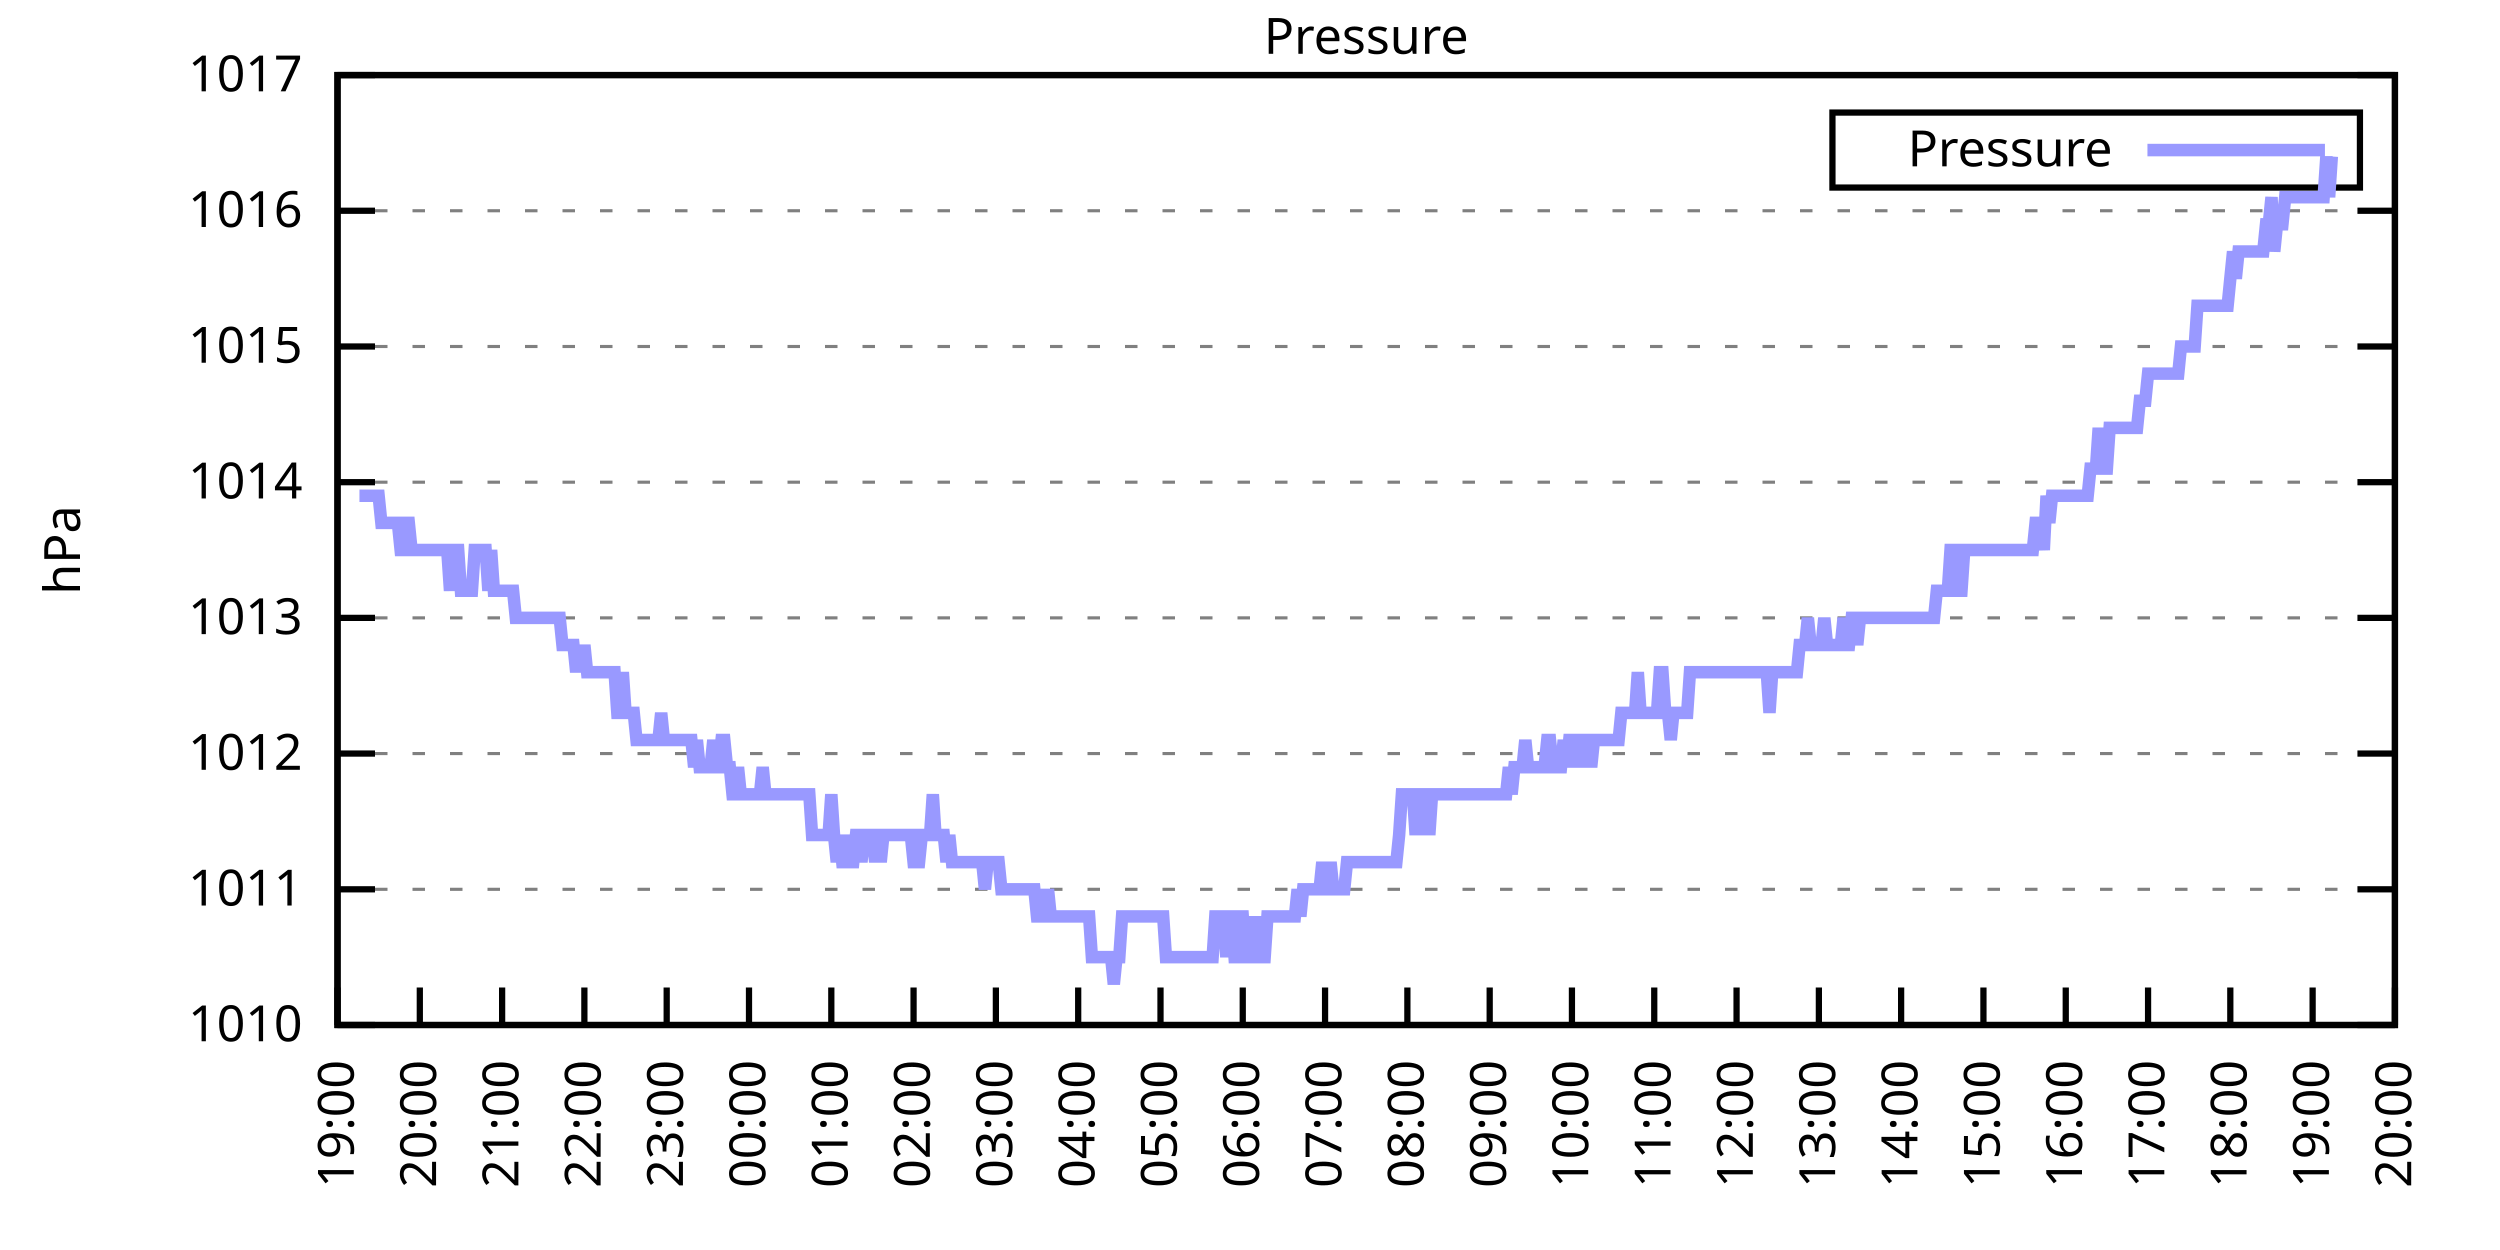
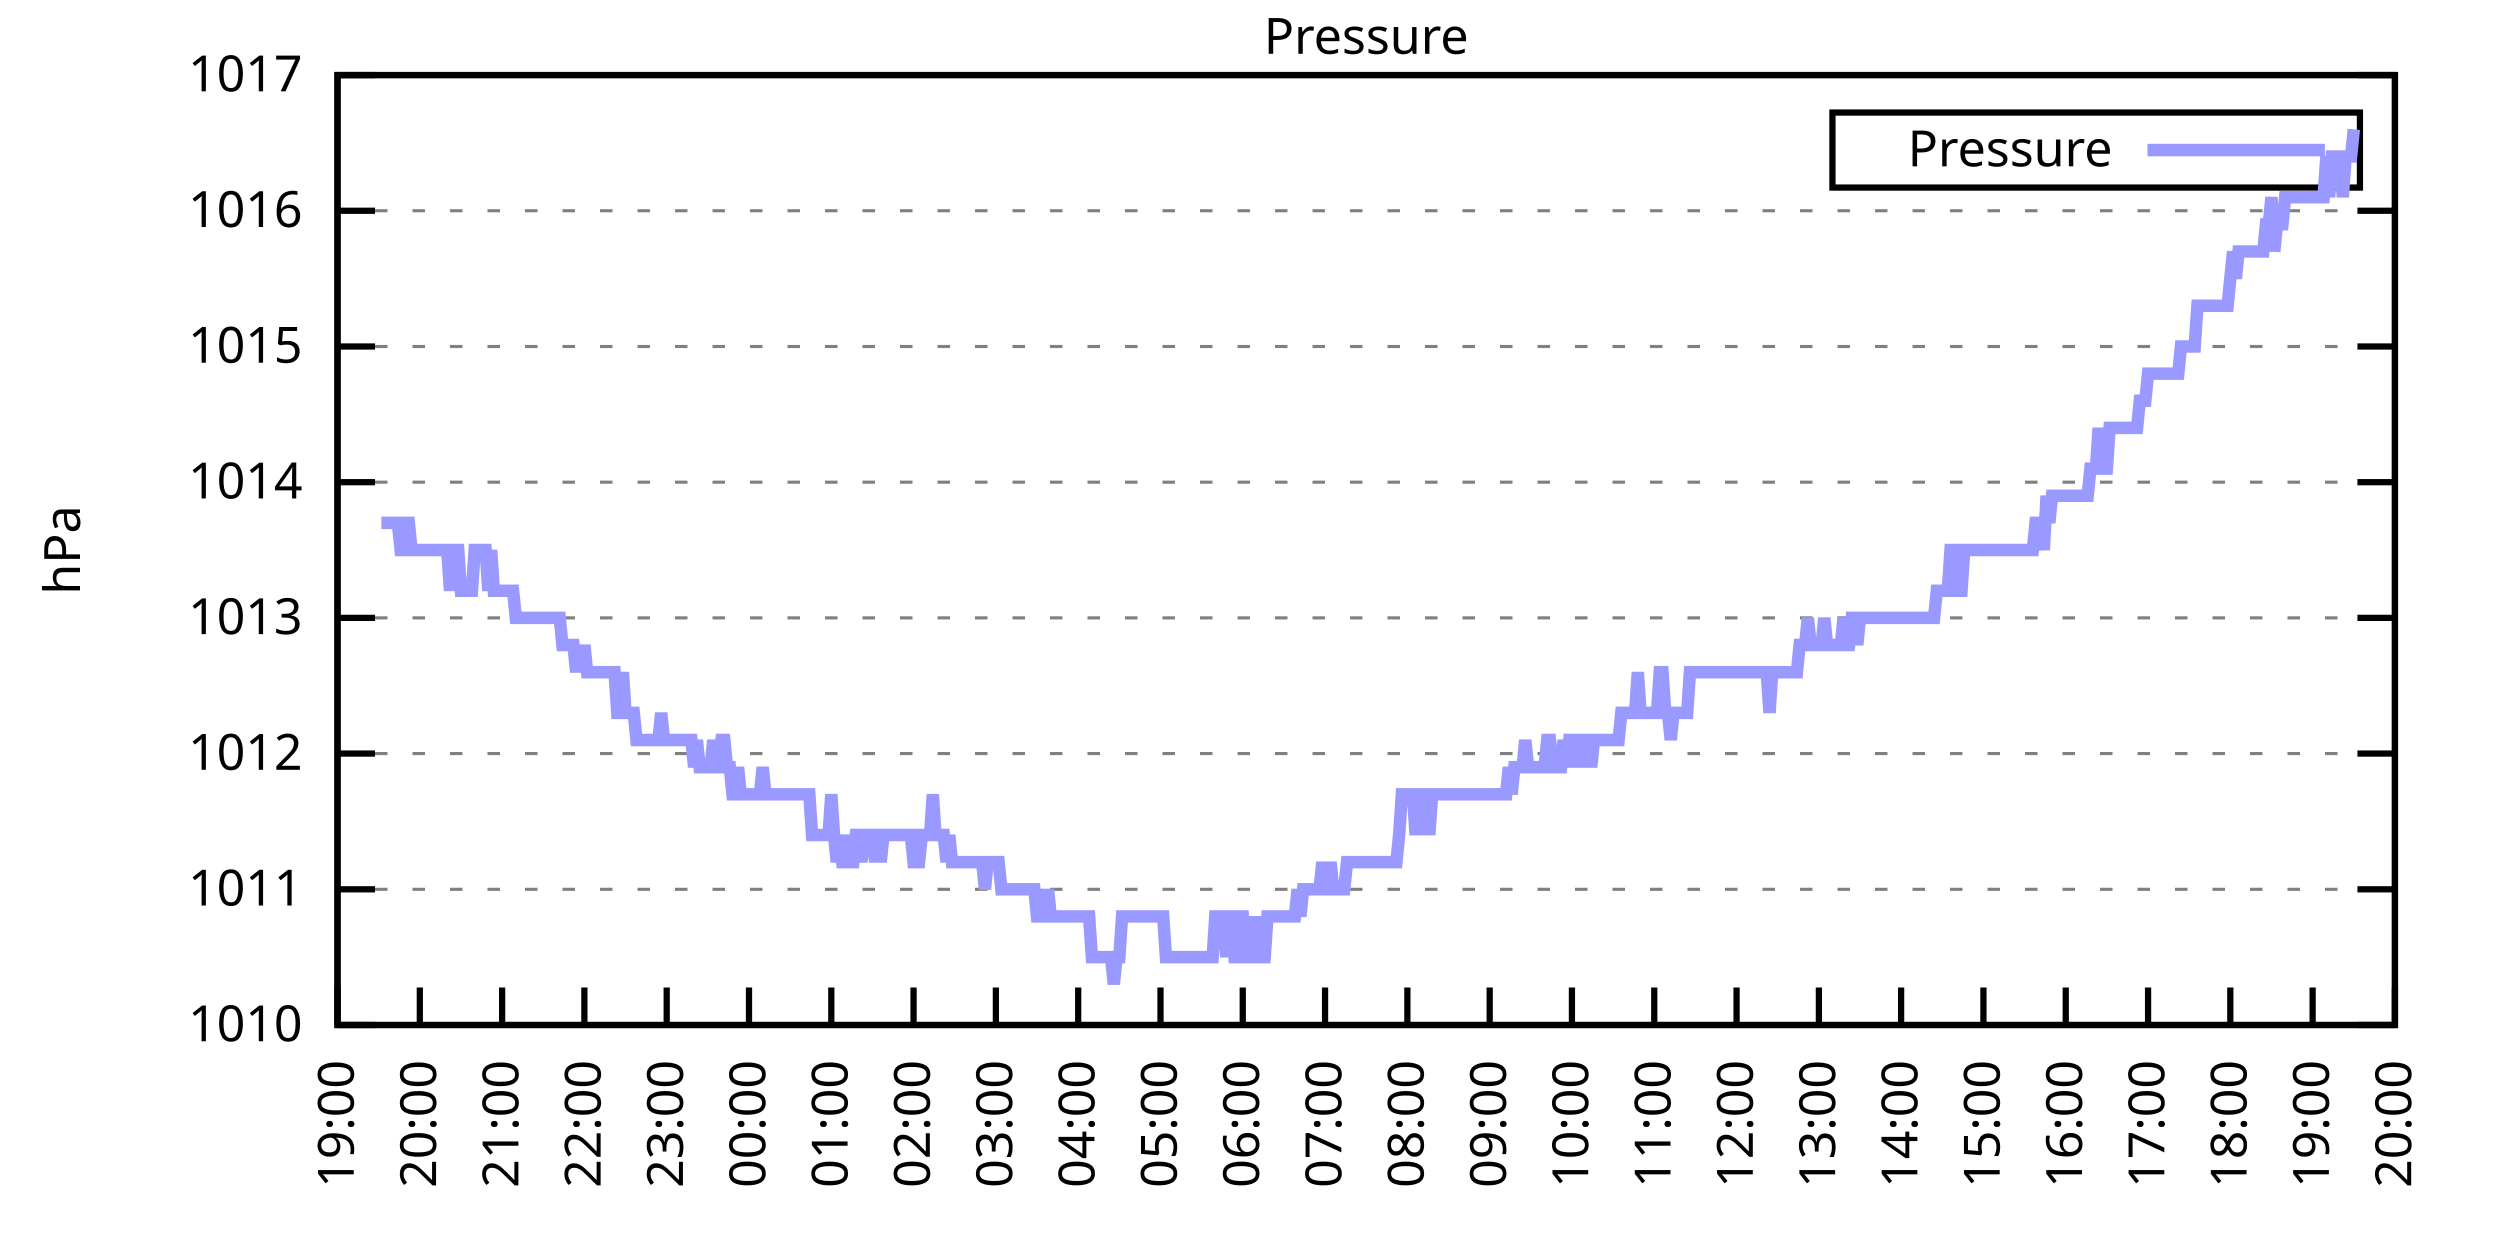
<svg xmlns="http://www.w3.org/2000/svg" xmlns:xlink="http://www.w3.org/1999/xlink" width="400" height="200" viewBox="0 0 400 200">
  <g id="gnuplot_canvas">
    <rect x="0" y="0" width="400" height="200" fill="none" />
    <defs>
      <circle id="gpDot" r="0.5" stroke-width="0.5" stroke="currentColor" />
      <path id="gpPt0" stroke-width="0.333" stroke="currentColor" d="M-1,0 h2 M0,-1 v2" />
      <path id="gpPt1" stroke-width="0.333" stroke="currentColor" d="M-1,-1 L1,1 M1,-1 L-1,1" />
      <path id="gpPt2" stroke-width="0.333" stroke="currentColor" d="M-1,0 L1,0 M0,-1 L0,1 M-1,-1 L1,1 M-1,1 L1,-1" />
      <rect id="gpPt3" stroke-width="0.333" stroke="currentColor" x="-1" y="-1" width="2" height="2" />
      <rect id="gpPt4" stroke-width="0.333" stroke="currentColor" fill="currentColor" x="-1" y="-1" width="2" height="2" />
      <circle id="gpPt5" stroke-width="0.333" stroke="currentColor" cx="0" cy="0" r="1" />
      <use xlink:href="#gpPt5" id="gpPt6" fill="currentColor" stroke="none" />
      <path id="gpPt7" stroke-width="0.333" stroke="currentColor" d="M0,-1.33 L-1.33,0.67 L1.33,0.67 z" />
      <use xlink:href="#gpPt7" id="gpPt8" fill="currentColor" stroke="none" />
      <use xlink:href="#gpPt7" id="gpPt9" stroke="currentColor" transform="rotate(180)" />
      <use xlink:href="#gpPt9" id="gpPt10" fill="currentColor" stroke="none" />
      <use xlink:href="#gpPt3" id="gpPt11" stroke="currentColor" transform="rotate(45)" />
      <use xlink:href="#gpPt11" id="gpPt12" fill="currentColor" stroke="none" />
      <path id="gpPt13" stroke-width="0.333" stroke="currentColor" d="M0,1.330 L1.265,0.411 L0.782,-1.067 L-0.782,-1.076 L-1.265,0.411 z" />
      <use xlink:href="#gpPt13" id="gpPt14" fill="currentColor" stroke="none" />
      <filter id="textbox" filterUnits="objectBoundingBox" x="0" y="0" height="1" width="1">
        <feFlood flood-color="white" flood-opacity="1" result="bgnd" />
        <feComposite in="SourceGraphic" in2="bgnd" operator="atop" />
      </filter>
      <filter id="greybox" filterUnits="objectBoundingBox" x="0" y="0" height="1" width="1">
        <feFlood flood-color="lightgrey" flood-opacity="1" result="grey" />
        <feComposite in="SourceGraphic" in2="grey" operator="atop" />
      </filter>
    </defs>
    <g fill="none" color="white" stroke="currentColor" stroke-width="1.00" stroke-linecap="butt" stroke-linejoin="miter">
</g>
    <g fill="none" color="black" stroke="currentColor" stroke-width="1.00" stroke-linecap="butt" stroke-linejoin="miter">
      <g stroke="none" shape-rendering="crispEdges">
        <polygon fill="rgb(255, 255, 255)" points="54.00,164.00 383.18,164.00 383.18,12.02 54.00,12.02 " />
      </g>
    </g>
    <g fill="none" color="black" stroke="currentColor" stroke-width="1.00" stroke-linecap="butt" stroke-linejoin="miter">
</g>
    <g fill="none" color="black" stroke="black" stroke-width="0.50" stroke-linecap="butt" stroke-linejoin="miter">
</g>
    <g fill="none" color="gray" stroke="currentColor" stroke-width="0.50" stroke-linecap="butt" stroke-linejoin="miter">
      <path stroke="gray" stroke-dasharray="2,4" class="gridline" d="M54.00,164.00 L383.19,164.00  " />
    </g>
    <g fill="none" color="gray" stroke="gray" stroke-width="1.00" stroke-linecap="butt" stroke-linejoin="miter">
</g>
    <g fill="none" color="black" stroke="currentColor" stroke-width="1.00" stroke-linecap="butt" stroke-linejoin="miter">
      <path stroke="black" d="M54.00,164.00 L60.00,164.00 M383.19,164.00 L377.19,164.00  " />
      <g transform="translate(48.40,166.60)" stroke="none" fill="black" font-family="Sans" font-size="8.00" text-anchor="end">
        <text>
          <tspan font-family="Sans"> 1010</tspan>
        </text>
      </g>
    </g>
    <g fill="none" color="black" stroke="currentColor" stroke-width="1.00" stroke-linecap="butt" stroke-linejoin="miter">
</g>
    <g fill="none" color="black" stroke="black" stroke-width="0.50" stroke-linecap="butt" stroke-linejoin="miter">
</g>
    <g fill="none" color="gray" stroke="currentColor" stroke-width="0.50" stroke-linecap="butt" stroke-linejoin="miter">
      <path stroke="gray" stroke-dasharray="2,4" class="gridline" d="M54.00,142.29 L383.19,142.29  " />
    </g>
    <g fill="none" color="gray" stroke="gray" stroke-width="1.00" stroke-linecap="butt" stroke-linejoin="miter">
</g>
    <g fill="none" color="black" stroke="currentColor" stroke-width="1.00" stroke-linecap="butt" stroke-linejoin="miter">
      <path stroke="black" d="M54.00,142.29 L60.00,142.29 M383.19,142.29 L377.19,142.29  " />
      <g transform="translate(48.40,144.89)" stroke="none" fill="black" font-family="Sans" font-size="8.00" text-anchor="end">
        <text>
          <tspan font-family="Sans"> 1011</tspan>
        </text>
      </g>
    </g>
    <g fill="none" color="black" stroke="currentColor" stroke-width="1.00" stroke-linecap="butt" stroke-linejoin="miter">
</g>
    <g fill="none" color="black" stroke="black" stroke-width="0.50" stroke-linecap="butt" stroke-linejoin="miter">
</g>
    <g fill="none" color="gray" stroke="currentColor" stroke-width="0.50" stroke-linecap="butt" stroke-linejoin="miter">
      <path stroke="gray" stroke-dasharray="2,4" class="gridline" d="M54.00,120.57 L383.19,120.57  " />
    </g>
    <g fill="none" color="gray" stroke="gray" stroke-width="1.00" stroke-linecap="butt" stroke-linejoin="miter">
</g>
    <g fill="none" color="black" stroke="currentColor" stroke-width="1.00" stroke-linecap="butt" stroke-linejoin="miter">
      <path stroke="black" d="M54.00,120.57 L60.00,120.57 M383.19,120.57 L377.19,120.57  " />
      <g transform="translate(48.40,123.17)" stroke="none" fill="black" font-family="Sans" font-size="8.00" text-anchor="end">
        <text>
          <tspan font-family="Sans"> 1012</tspan>
        </text>
      </g>
    </g>
    <g fill="none" color="black" stroke="currentColor" stroke-width="1.00" stroke-linecap="butt" stroke-linejoin="miter">
</g>
    <g fill="none" color="black" stroke="black" stroke-width="0.50" stroke-linecap="butt" stroke-linejoin="miter">
</g>
    <g fill="none" color="gray" stroke="currentColor" stroke-width="0.50" stroke-linecap="butt" stroke-linejoin="miter">
      <path stroke="gray" stroke-dasharray="2,4" class="gridline" d="M54.00,98.86 L383.19,98.86  " />
    </g>
    <g fill="none" color="gray" stroke="gray" stroke-width="1.00" stroke-linecap="butt" stroke-linejoin="miter">
</g>
    <g fill="none" color="black" stroke="currentColor" stroke-width="1.00" stroke-linecap="butt" stroke-linejoin="miter">
      <path stroke="black" d="M54.00,98.86 L60.00,98.86 M383.19,98.86 L377.19,98.86  " />
      <g transform="translate(48.40,101.46)" stroke="none" fill="black" font-family="Sans" font-size="8.00" text-anchor="end">
        <text>
          <tspan font-family="Sans"> 1013</tspan>
        </text>
      </g>
    </g>
    <g fill="none" color="black" stroke="currentColor" stroke-width="1.00" stroke-linecap="butt" stroke-linejoin="miter">
</g>
    <g fill="none" color="black" stroke="black" stroke-width="0.50" stroke-linecap="butt" stroke-linejoin="miter">
</g>
    <g fill="none" color="gray" stroke="currentColor" stroke-width="0.50" stroke-linecap="butt" stroke-linejoin="miter">
      <path stroke="gray" stroke-dasharray="2,4" class="gridline" d="M54.00,77.15 L383.19,77.15  " />
    </g>
    <g fill="none" color="gray" stroke="gray" stroke-width="1.00" stroke-linecap="butt" stroke-linejoin="miter">
</g>
    <g fill="none" color="black" stroke="currentColor" stroke-width="1.00" stroke-linecap="butt" stroke-linejoin="miter">
      <path stroke="black" d="M54.00,77.15 L60.00,77.15 M383.19,77.15 L377.19,77.15  " />
      <g transform="translate(48.40,79.75)" stroke="none" fill="black" font-family="Sans" font-size="8.00" text-anchor="end">
        <text>
          <tspan font-family="Sans"> 1014</tspan>
        </text>
      </g>
    </g>
    <g fill="none" color="black" stroke="currentColor" stroke-width="1.00" stroke-linecap="butt" stroke-linejoin="miter">
</g>
    <g fill="none" color="black" stroke="black" stroke-width="0.50" stroke-linecap="butt" stroke-linejoin="miter">
</g>
    <g fill="none" color="gray" stroke="currentColor" stroke-width="0.50" stroke-linecap="butt" stroke-linejoin="miter">
      <path stroke="gray" stroke-dasharray="2,4" class="gridline" d="M54.00,55.44 L383.19,55.44  " />
    </g>
    <g fill="none" color="gray" stroke="gray" stroke-width="1.00" stroke-linecap="butt" stroke-linejoin="miter">
</g>
    <g fill="none" color="black" stroke="currentColor" stroke-width="1.00" stroke-linecap="butt" stroke-linejoin="miter">
      <path stroke="black" d="M54.00,55.44 L60.00,55.44 M383.19,55.44 L377.19,55.44  " />
      <g transform="translate(48.40,58.04)" stroke="none" fill="black" font-family="Sans" font-size="8.00" text-anchor="end">
        <text>
          <tspan font-family="Sans"> 1015</tspan>
        </text>
      </g>
    </g>
    <g fill="none" color="black" stroke="currentColor" stroke-width="1.00" stroke-linecap="butt" stroke-linejoin="miter">
</g>
    <g fill="none" color="black" stroke="black" stroke-width="0.50" stroke-linecap="butt" stroke-linejoin="miter">
</g>
    <g fill="none" color="gray" stroke="currentColor" stroke-width="0.50" stroke-linecap="butt" stroke-linejoin="miter">
      <path stroke="gray" stroke-dasharray="2,4" class="gridline" d="M54.00,33.72 L383.19,33.72  " />
    </g>
    <g fill="none" color="gray" stroke="gray" stroke-width="1.00" stroke-linecap="butt" stroke-linejoin="miter">
</g>
    <g fill="none" color="black" stroke="currentColor" stroke-width="1.00" stroke-linecap="butt" stroke-linejoin="miter">
      <path stroke="black" d="M54.00,33.72 L60.00,33.72 M383.19,33.72 L377.19,33.72  " />
      <g transform="translate(48.40,36.32)" stroke="none" fill="black" font-family="Sans" font-size="8.00" text-anchor="end">
        <text>
          <tspan font-family="Sans"> 1016</tspan>
        </text>
      </g>
    </g>
    <g fill="none" color="black" stroke="currentColor" stroke-width="1.00" stroke-linecap="butt" stroke-linejoin="miter">
</g>
    <g fill="none" color="black" stroke="black" stroke-width="0.50" stroke-linecap="butt" stroke-linejoin="miter">
</g>
    <g fill="none" color="gray" stroke="currentColor" stroke-width="0.50" stroke-linecap="butt" stroke-linejoin="miter">
      <path stroke="gray" stroke-dasharray="2,4" class="gridline" d="M54.00,12.01 L383.19,12.01  " />
    </g>
    <g fill="none" color="gray" stroke="gray" stroke-width="1.00" stroke-linecap="butt" stroke-linejoin="miter">
</g>
    <g fill="none" color="black" stroke="currentColor" stroke-width="1.00" stroke-linecap="butt" stroke-linejoin="miter">
      <path stroke="black" d="M54.00,12.01 L60.00,12.01 M383.19,12.01 L377.19,12.01  " />
      <g transform="translate(48.40,14.61)" stroke="none" fill="black" font-family="Sans" font-size="8.00" text-anchor="end">
        <text>
          <tspan font-family="Sans"> 1017</tspan>
        </text>
      </g>
    </g>
    <g fill="none" color="black" stroke="currentColor" stroke-width="1.00" stroke-linecap="butt" stroke-linejoin="miter">
      <path stroke="black" d="M54.00,164.00 L54.00,158.00  " />
      <g transform="translate(56.60,169.60) rotate(270.00)" stroke="none" fill="black" font-family="Sans" font-size="8.00" text-anchor="end">
        <text>
          <tspan font-family="Sans">19:00</tspan>
        </text>
      </g>
    </g>
    <g fill="none" color="black" stroke="currentColor" stroke-width="1.00" stroke-linecap="butt" stroke-linejoin="miter">
      <path stroke="black" d="M67.17,164.00 L67.17,158.00  " />
      <g transform="translate(69.77,169.60) rotate(270.00)" stroke="none" fill="black" font-family="Sans" font-size="8.00" text-anchor="end">
        <text>
          <tspan font-family="Sans">20:00</tspan>
        </text>
      </g>
    </g>
    <g fill="none" color="black" stroke="currentColor" stroke-width="1.00" stroke-linecap="butt" stroke-linejoin="miter">
      <path stroke="black" d="M80.34,164.00 L80.34,158.00  " />
      <g transform="translate(82.94,169.60) rotate(270.00)" stroke="none" fill="black" font-family="Sans" font-size="8.00" text-anchor="end">
        <text>
          <tspan font-family="Sans">21:00</tspan>
        </text>
      </g>
    </g>
    <g fill="none" color="black" stroke="currentColor" stroke-width="1.00" stroke-linecap="butt" stroke-linejoin="miter">
      <path stroke="black" d="M93.50,164.00 L93.50,158.00  " />
      <g transform="translate(96.10,169.60) rotate(270.00)" stroke="none" fill="black" font-family="Sans" font-size="8.00" text-anchor="end">
        <text>
          <tspan font-family="Sans">22:00</tspan>
        </text>
      </g>
    </g>
    <g fill="none" color="black" stroke="currentColor" stroke-width="1.00" stroke-linecap="butt" stroke-linejoin="miter">
      <path stroke="black" d="M106.67,164.00 L106.67,158.00  " />
      <g transform="translate(109.27,169.60) rotate(270.00)" stroke="none" fill="black" font-family="Sans" font-size="8.00" text-anchor="end">
        <text>
          <tspan font-family="Sans">23:00</tspan>
        </text>
      </g>
    </g>
    <g fill="none" color="black" stroke="currentColor" stroke-width="1.00" stroke-linecap="butt" stroke-linejoin="miter">
      <path stroke="black" d="M119.84,164.00 L119.84,158.00  " />
      <g transform="translate(122.44,169.60) rotate(270.00)" stroke="none" fill="black" font-family="Sans" font-size="8.00" text-anchor="end">
        <text>
          <tspan font-family="Sans">00:00</tspan>
        </text>
      </g>
    </g>
    <g fill="none" color="black" stroke="currentColor" stroke-width="1.00" stroke-linecap="butt" stroke-linejoin="miter">
      <path stroke="black" d="M133.01,164.00 L133.01,158.00  " />
      <g transform="translate(135.61,169.60) rotate(270.00)" stroke="none" fill="black" font-family="Sans" font-size="8.00" text-anchor="end">
        <text>
          <tspan font-family="Sans">01:00</tspan>
        </text>
      </g>
    </g>
    <g fill="none" color="black" stroke="currentColor" stroke-width="1.00" stroke-linecap="butt" stroke-linejoin="miter">
      <path stroke="black" d="M146.17,164.00 L146.17,158.00  " />
      <g transform="translate(148.77,169.60) rotate(270.00)" stroke="none" fill="black" font-family="Sans" font-size="8.00" text-anchor="end">
        <text>
          <tspan font-family="Sans">02:00</tspan>
        </text>
      </g>
    </g>
    <g fill="none" color="black" stroke="currentColor" stroke-width="1.00" stroke-linecap="butt" stroke-linejoin="miter">
      <path stroke="black" d="M159.34,164.00 L159.34,158.00  " />
      <g transform="translate(161.94,169.60) rotate(270.00)" stroke="none" fill="black" font-family="Sans" font-size="8.00" text-anchor="end">
        <text>
          <tspan font-family="Sans">03:00</tspan>
        </text>
      </g>
    </g>
    <g fill="none" color="black" stroke="currentColor" stroke-width="1.00" stroke-linecap="butt" stroke-linejoin="miter">
      <path stroke="black" d="M172.51,164.00 L172.51,158.00  " />
      <g transform="translate(175.11,169.60) rotate(270.00)" stroke="none" fill="black" font-family="Sans" font-size="8.00" text-anchor="end">
        <text>
          <tspan font-family="Sans">04:00</tspan>
        </text>
      </g>
    </g>
    <g fill="none" color="black" stroke="currentColor" stroke-width="1.00" stroke-linecap="butt" stroke-linejoin="miter">
      <path stroke="black" d="M185.68,164.00 L185.68,158.00  " />
      <g transform="translate(188.28,169.60) rotate(270.00)" stroke="none" fill="black" font-family="Sans" font-size="8.00" text-anchor="end">
        <text>
          <tspan font-family="Sans">05:00</tspan>
        </text>
      </g>
    </g>
    <g fill="none" color="black" stroke="currentColor" stroke-width="1.00" stroke-linecap="butt" stroke-linejoin="miter">
      <path stroke="black" d="M198.84,164.00 L198.84,158.00  " />
      <g transform="translate(201.44,169.60) rotate(270.00)" stroke="none" fill="black" font-family="Sans" font-size="8.00" text-anchor="end">
        <text>
          <tspan font-family="Sans">06:00</tspan>
        </text>
      </g>
    </g>
    <g fill="none" color="black" stroke="currentColor" stroke-width="1.00" stroke-linecap="butt" stroke-linejoin="miter">
      <path stroke="black" d="M212.01,164.00 L212.01,158.00  " />
      <g transform="translate(214.61,169.60) rotate(270.00)" stroke="none" fill="black" font-family="Sans" font-size="8.00" text-anchor="end">
        <text>
          <tspan font-family="Sans">07:00</tspan>
        </text>
      </g>
    </g>
    <g fill="none" color="black" stroke="currentColor" stroke-width="1.00" stroke-linecap="butt" stroke-linejoin="miter">
      <path stroke="black" d="M225.18,164.00 L225.18,158.00  " />
      <g transform="translate(227.78,169.60) rotate(270.00)" stroke="none" fill="black" font-family="Sans" font-size="8.00" text-anchor="end">
        <text>
          <tspan font-family="Sans">08:00</tspan>
        </text>
      </g>
    </g>
    <g fill="none" color="black" stroke="currentColor" stroke-width="1.00" stroke-linecap="butt" stroke-linejoin="miter">
      <path stroke="black" d="M238.35,164.00 L238.35,158.00  " />
      <g transform="translate(240.95,169.60) rotate(270.00)" stroke="none" fill="black" font-family="Sans" font-size="8.00" text-anchor="end">
        <text>
          <tspan font-family="Sans">09:00</tspan>
        </text>
      </g>
    </g>
    <g fill="none" color="black" stroke="currentColor" stroke-width="1.00" stroke-linecap="butt" stroke-linejoin="miter">
      <path stroke="black" d="M251.51,164.00 L251.51,158.00  " />
      <g transform="translate(254.11,169.60) rotate(270.00)" stroke="none" fill="black" font-family="Sans" font-size="8.00" text-anchor="end">
        <text>
          <tspan font-family="Sans">10:00</tspan>
        </text>
      </g>
    </g>
    <g fill="none" color="black" stroke="currentColor" stroke-width="1.00" stroke-linecap="butt" stroke-linejoin="miter">
      <path stroke="black" d="M264.68,164.00 L264.68,158.00  " />
      <g transform="translate(267.28,169.60) rotate(270.00)" stroke="none" fill="black" font-family="Sans" font-size="8.00" text-anchor="end">
        <text>
          <tspan font-family="Sans">11:00</tspan>
        </text>
      </g>
    </g>
    <g fill="none" color="black" stroke="currentColor" stroke-width="1.00" stroke-linecap="butt" stroke-linejoin="miter">
      <path stroke="black" d="M277.85,164.00 L277.85,158.00  " />
      <g transform="translate(280.45,169.60) rotate(270.00)" stroke="none" fill="black" font-family="Sans" font-size="8.00" text-anchor="end">
        <text>
          <tspan font-family="Sans">12:00</tspan>
        </text>
      </g>
    </g>
    <g fill="none" color="black" stroke="currentColor" stroke-width="1.00" stroke-linecap="butt" stroke-linejoin="miter">
      <path stroke="black" d="M291.02,164.00 L291.02,158.00  " />
      <g transform="translate(293.62,169.60) rotate(270.00)" stroke="none" fill="black" font-family="Sans" font-size="8.00" text-anchor="end">
        <text>
          <tspan font-family="Sans">13:00</tspan>
        </text>
      </g>
    </g>
    <g fill="none" color="black" stroke="currentColor" stroke-width="1.00" stroke-linecap="butt" stroke-linejoin="miter">
      <path stroke="black" d="M304.18,164.00 L304.18,158.00  " />
      <g transform="translate(306.78,169.60) rotate(270.00)" stroke="none" fill="black" font-family="Sans" font-size="8.00" text-anchor="end">
        <text>
          <tspan font-family="Sans">14:00</tspan>
        </text>
      </g>
    </g>
    <g fill="none" color="black" stroke="currentColor" stroke-width="1.00" stroke-linecap="butt" stroke-linejoin="miter">
      <path stroke="black" d="M317.35,164.00 L317.35,158.00  " />
      <g transform="translate(319.95,169.60) rotate(270.00)" stroke="none" fill="black" font-family="Sans" font-size="8.00" text-anchor="end">
        <text>
          <tspan font-family="Sans">15:00</tspan>
        </text>
      </g>
    </g>
    <g fill="none" color="black" stroke="currentColor" stroke-width="1.00" stroke-linecap="butt" stroke-linejoin="miter">
      <path stroke="black" d="M330.52,164.00 L330.52,158.00  " />
      <g transform="translate(333.12,169.60) rotate(270.00)" stroke="none" fill="black" font-family="Sans" font-size="8.00" text-anchor="end">
        <text>
          <tspan font-family="Sans">16:00</tspan>
        </text>
      </g>
    </g>
    <g fill="none" color="black" stroke="currentColor" stroke-width="1.00" stroke-linecap="butt" stroke-linejoin="miter">
      <path stroke="black" d="M343.69,164.00 L343.69,158.00  " />
      <g transform="translate(346.29,169.60) rotate(270.00)" stroke="none" fill="black" font-family="Sans" font-size="8.00" text-anchor="end">
        <text>
          <tspan font-family="Sans">17:00</tspan>
        </text>
      </g>
    </g>
    <g fill="none" color="black" stroke="currentColor" stroke-width="1.00" stroke-linecap="butt" stroke-linejoin="miter">
      <path stroke="black" d="M356.85,164.00 L356.85,158.00  " />
      <g transform="translate(359.45,169.60) rotate(270.00)" stroke="none" fill="black" font-family="Sans" font-size="8.00" text-anchor="end">
        <text>
          <tspan font-family="Sans">18:00</tspan>
        </text>
      </g>
    </g>
    <g fill="none" color="black" stroke="currentColor" stroke-width="1.00" stroke-linecap="butt" stroke-linejoin="miter">
      <path stroke="black" d="M370.02,164.00 L370.02,158.00  " />
      <g transform="translate(372.62,169.60) rotate(270.00)" stroke="none" fill="black" font-family="Sans" font-size="8.00" text-anchor="end">
        <text>
          <tspan font-family="Sans">19:00</tspan>
        </text>
      </g>
    </g>
    <g fill="none" color="black" stroke="currentColor" stroke-width="1.00" stroke-linecap="butt" stroke-linejoin="miter">
      <path stroke="black" d="M383.19,164.00 L383.19,158.00  " />
      <g transform="translate(385.79,169.60) rotate(270.00)" stroke="none" fill="black" font-family="Sans" font-size="8.00" text-anchor="end">
        <text>
          <tspan font-family="Sans">20:00</tspan>
        </text>
      </g>
    </g>
    <g fill="none" color="black" stroke="currentColor" stroke-width="1.00" stroke-linecap="butt" stroke-linejoin="miter">
</g>
    <g fill="none" color="black" stroke="currentColor" stroke-width="1.00" stroke-linecap="butt" stroke-linejoin="miter">
      <path stroke="black" d="M54.00,12.01 L54.00,164.00 L383.19,164.00 L383.19,12.01 L54.00,12.01 Z  " />
    </g>
    <g fill="none" color="black" stroke="currentColor" stroke-width="1.00" stroke-linecap="butt" stroke-linejoin="miter">
</g>
    <g fill="none" color="black" stroke="currentColor" stroke-width="1.00" stroke-linecap="butt" stroke-linejoin="miter">
      <path stroke="black" d="M293.19,30.01 L293.19,18.01 L377.59,18.01 L377.59,30.01 L293.19,30.01 Z  " />
    </g>
    <g id="Pressure_plot_1">
      <g fill="none" color="white" stroke="black" stroke-width="2.00" stroke-linecap="butt" stroke-linejoin="miter">
</g>
      <g fill="none" color="black" stroke="currentColor" stroke-width="2.00" stroke-linecap="butt" stroke-linejoin="miter">
        <g transform="translate(337.99,26.61)" stroke="none" fill="black" font-family="Sans" font-size="8.00" text-anchor="end">
          <text>
            <tspan font-family="Sans">Pressure</tspan>
          </text>
        </g>
      </g>
      <g fill="none" color="black" stroke="currentColor" stroke-width="2.00" stroke-linecap="butt" stroke-linejoin="miter">
-         <path stroke="rgb(153, 153, 255)" d="M343.59,24.01 L371.99,24.01 M57.51,79.32 L57.95,79.32 L58.39,79.32 L58.83,79.32 L59.27,79.32 L59.71,79.32   L60.14,79.32 L60.58,79.32 L61.02,83.66 L61.46,83.66 L61.90,83.66 L62.34,83.66 L62.78,83.66 L63.22,83.66   L63.66,83.66 L64.10,88.00 L64.53,88.00 L64.97,83.66 L65.41,83.66 L65.85,88.00 L66.29,88.00 L66.73,88.00   L67.17,88.00 L67.61,88.00 L68.05,88.00 L68.48,88.00 L68.92,88.00 L69.36,88.00 L69.80,88.00 L70.24,88.00   L70.68,88.00 L71.12,88.00 L71.56,88.00 L72.00,94.52 L72.43,88.00 L72.87,88.00 L73.31,88.00 L73.75,94.52   L74.19,94.52 L74.63,94.52 L75.07,94.52 L75.51,94.52 L75.95,88.00 L76.38,88.00 L76.82,88.00 L77.26,88.00   L77.70,88.00 L78.14,94.52 L78.58,88.00 L79.02,94.52 L79.46,94.52 L79.90,94.52 L80.34,94.52 L80.77,94.52   L81.21,94.52 L81.65,94.52 L82.09,94.52 L82.53,98.86 L82.97,98.86 L83.41,98.86 L83.85,98.86 L84.29,98.86   L84.72,98.86 L85.16,98.86 L85.60,98.86 L86.04,98.86 L86.48,98.86 L86.92,98.86 L87.36,98.86 L87.80,98.86   L88.24,98.86 L88.67,98.86 L89.11,98.86 L89.55,98.86 L89.99,103.20 L90.43,103.20 L90.87,103.20 L91.31,103.20   L91.75,103.20 L92.19,107.55 L92.62,103.20 L93.06,107.55 L93.50,103.20 L93.94,107.55 L94.38,107.55 L94.82,107.55   L95.26,107.55 L95.70,107.55 L96.14,107.55 L96.58,107.55 L97.01,107.55 L97.45,107.55 L97.89,107.55 L98.33,107.55   L98.77,114.06 L99.21,114.06 L99.65,107.55 L100.09,114.06 L100.53,114.06 L100.96,114.06 L101.40,114.06 L101.84,118.40   L102.28,118.40 L102.72,118.40 L103.16,118.40 L103.60,118.40 L104.04,118.40 L104.48,118.40 L104.91,118.40 L105.35,118.40   L105.79,114.06 L106.23,118.40 L106.67,118.40 L107.11,118.40 L107.55,118.40 L107.99,118.40 L108.43,118.40 L108.87,118.40   L109.30,118.40 L109.74,118.40 L110.18,118.40 L110.62,118.40 L111.06,122.75 L111.50,118.40 L111.94,122.75 L112.38,122.75   L112.82,122.75 L113.25,122.75 L113.69,122.75 L114.13,118.40 L114.57,122.75 L115.01,122.75 L115.45,118.40 L115.89,118.40   L116.33,122.75 L116.77,122.75 L117.20,127.09 L117.64,127.09 L118.08,122.75 L118.52,127.09 L118.96,127.09 L119.40,127.09   L119.84,127.09 L120.28,127.09 L120.72,127.09 L121.15,127.09 L121.59,127.09 L122.03,122.75 L122.47,127.09 L122.91,127.09   L123.35,127.09 L123.79,127.09 L124.23,127.09 L124.67,127.09 L125.11,127.09 L125.54,127.09 L125.98,127.09 L126.42,127.09   L126.86,127.09 L127.30,127.09 L127.74,127.09 L128.18,127.09 L128.62,127.09 L129.06,127.09 L129.49,127.09 L129.93,133.60   L130.37,133.60 L130.81,133.60 L131.25,133.60 L131.69,133.60 L132.13,133.60 L132.57,133.60 L133.01,127.09 L133.44,133.60   L133.88,137.94 L134.32,133.60 L134.76,137.94 L135.20,137.94 L135.64,133.60 L136.08,137.94 L136.52,137.94 L136.96,133.60   L137.39,133.60 L137.83,137.94 L138.27,133.60 L138.71,133.60 L139.15,133.60 L139.59,133.60 L140.03,137.94 L140.47,133.60   L140.91,137.94 L141.35,133.60 L141.78,133.60 L142.22,133.60 L142.66,133.60 L143.10,133.60 L143.54,133.60 L143.98,133.60   L144.42,133.60 L144.86,133.60 L145.30,133.60 L145.73,133.60 L146.17,137.94 L146.61,137.94 L147.05,137.94 L147.49,133.60   L147.93,133.60 L148.37,133.60 L148.81,133.60 L149.25,127.09 L149.68,133.60 L150.12,133.60 L150.56,133.60 L151.00,133.60   L151.44,137.94 L151.88,133.60 L152.32,137.94 L152.76,137.94 L153.20,137.94 L153.63,137.94 L154.07,137.94 L154.51,137.94   L154.95,137.94 L155.39,137.94 L155.83,137.94 L156.27,137.94 L156.71,137.94 L157.15,137.94 L157.59,142.29 L158.02,137.94   L158.46,137.94 L158.90,137.94 L159.34,137.94 L159.78,137.94 L160.22,142.29 L160.66,142.29 L161.10,142.29 L161.54,142.29   L161.97,142.29 L162.41,142.29 L162.85,142.29 L163.29,142.29 L163.73,142.29 L164.17,142.29 L164.61,142.29 L165.05,142.29   L165.49,142.29 L165.92,146.63 L166.36,146.63 L166.80,142.29 L167.24,146.63 L167.68,142.29 L168.12,146.63 L168.56,146.63   L169.00,146.63 L169.44,146.63 L169.87,146.63 L170.31,146.63 L170.75,146.63 L171.19,146.63 L171.63,146.63 L172.07,146.63   L172.51,146.63 L172.95,146.63 L173.39,146.63 L173.83,146.63 L174.26,146.63 L174.70,153.14 L175.14,153.14 L175.58,153.14   L176.02,153.14 L176.46,153.14 L176.90,153.14 L177.34,153.14 L177.78,153.14 L178.21,157.49 L178.65,153.14 L179.09,153.14   L179.53,146.63 L179.97,146.63 L180.41,146.63 L180.85,146.63 L181.29,146.63 L181.73,146.63 L182.16,146.63 L182.60,146.63   L183.04,146.63 L183.48,146.63 L183.92,146.63 L184.36,146.63 L184.80,146.63 L185.24,146.63 L185.68,146.63 L186.11,146.63   L186.55,153.14 L186.99,153.14 L187.43,153.14 L187.87,153.14 L188.31,153.14 L188.75,153.14 L189.19,153.14 L189.63,153.14   L190.07,153.14 L190.50,153.14 L190.94,153.14 L191.38,153.14 L191.82,153.14 L192.26,153.14 L192.70,153.14 L193.14,153.14   L193.58,153.14 L194.02,153.14 L194.45,146.63 L194.89,146.63 L195.33,146.63 L195.77,146.63 L196.21,153.14 L196.65,146.63   L197.09,146.63 L197.53,153.14 L197.97,153.14 L198.40,146.63 L198.84,146.63 L199.28,153.14 L199.72,153.14 L200.16,146.63   L200.60,153.14 L201.04,153.14 L201.48,146.63 L201.92,153.14 L202.35,153.14 L202.79,146.63 L203.23,146.63 L203.67,146.63   L204.11,146.63 L204.55,146.63 L204.99,146.63 L205.43,146.63 L205.87,146.63 L206.31,146.63 L206.74,146.63 L207.18,146.63   L207.62,142.29 L208.06,146.63 L208.50,142.29 L208.94,142.29 L209.38,142.29 L209.82,142.29 L210.26,142.29 L210.69,142.29   L211.13,142.29 L211.57,137.94 L212.01,142.29 L212.45,142.29 L212.89,137.94 L213.33,142.29 L213.77,142.29 L214.21,142.29   L214.64,142.29 L215.08,142.29 L215.52,137.94 L215.96,137.94 L216.40,137.94 L216.84,137.94 L217.28,137.94 L217.72,137.94   L218.16,137.94 L218.60,137.94 L219.03,137.94 L219.47,137.94 L219.91,137.94 L220.35,137.94 L220.79,137.94 L221.23,137.94   L221.67,137.94 L222.11,137.94 L222.55,137.94 L222.98,137.94 L223.42,137.94 L223.86,133.60 L224.30,127.09 L224.74,127.09   L225.18,127.09 L225.62,127.09 L226.06,127.09 L226.50,133.60 L226.93,127.09 L227.37,127.09 L227.81,133.60 L228.25,127.09   L228.69,133.60 L229.13,127.09 L229.57,127.09 L230.01,127.09 L230.45,127.09 L230.88,127.09 L231.32,127.09 L231.76,127.09   L232.20,127.09 L232.64,127.09 L233.08,127.09 L233.52,127.09 L233.96,127.09 L234.40,127.09 L234.84,127.09 L235.27,127.09   L235.71,127.09 L236.15,127.09 L236.59,127.09 L237.03,127.09 L237.47,127.09 L237.91,127.09 L238.35,127.09 L238.79,127.09   L239.22,127.09 L239.66,127.09 L240.10,127.09 L240.54,127.09 L240.98,127.09 L241.42,122.75 L241.86,127.09 L242.30,122.75   L242.74,122.75 L243.17,122.75 L243.61,122.75 L244.05,118.40 L244.49,122.75 L244.93,122.75 L245.37,122.75 L245.81,122.75   L246.25,122.75 L246.69,122.75 L247.12,122.75 L247.56,118.40 L248.00,118.40 L248.44,122.75 L248.88,122.75 L249.32,122.75   L249.76,122.75 L250.20,118.40 L250.64,122.75 L251.08,118.40 L251.51,118.40 L251.95,122.75 L252.39,118.40 L252.83,118.40   L253.27,122.75 L253.71,118.40 L254.15,118.40 L254.59,122.75 L255.03,118.40 L255.46,118.40 L255.90,118.40 L256.34,118.40   L256.78,118.40 L257.22,118.40 L257.66,118.40 L258.10,118.40 L258.54,118.40 L258.98,118.40 L259.41,114.06 L259.85,114.06   L260.29,114.06 L260.73,114.06 L261.17,114.06 L261.61,114.06 L262.05,107.55 L262.49,114.06 L262.93,114.06 L263.36,114.06   L263.80,114.06 L264.24,114.06 L264.68,114.06 L265.12,114.06 L265.56,107.55 L266.00,107.55 L266.44,114.06 L266.88,114.06   L267.32,118.40 L267.75,114.06 L268.19,114.06 L268.63,114.06 L269.07,114.06 L269.51,114.06 L269.95,114.06 L270.39,107.55   L270.83,107.55 L271.27,107.55 L271.70,107.55 L272.14,107.55 L272.58,107.55 L273.02,107.55 L273.46,107.55 L273.90,107.55   L274.34,107.55 L274.78,107.55 L275.22,107.55 L275.65,107.55 L276.09,107.55 L276.53,107.55 L276.97,107.55 L277.41,107.55   L277.85,107.55 L278.29,107.55 L278.73,107.55 L279.17,107.55 L279.60,107.55 L280.04,107.55 L280.48,107.55 L280.92,107.55   L281.36,107.55 L281.80,107.55 L282.24,107.55 L282.68,107.55 L283.12,114.06 L283.56,107.55 L283.99,107.55 L284.43,107.55   L284.87,107.55 L285.31,107.55 L285.75,107.55 L286.19,107.55 L286.63,107.55 L287.07,107.55 L287.51,107.55 L287.94,103.20   L288.38,103.20 L288.82,103.20 L289.26,98.86 L289.70,103.20 L290.14,103.20 L290.58,103.20 L291.02,103.20 L291.46,103.20   L291.89,98.86 L292.33,103.20 L292.77,103.20 L293.21,103.20 L293.65,103.20 L294.09,103.20 L294.53,103.20 L294.97,98.86   L295.41,103.20 L295.84,103.20 L296.28,98.86 L296.72,98.86 L297.16,103.20 L297.60,98.86 L298.04,98.86 L298.48,98.86   L298.92,98.86 L299.36,98.86 L299.80,98.86 L300.23,98.86 L300.67,98.86 L301.11,98.86 L301.55,98.86 L301.99,98.86   L302.43,98.86 L302.87,98.86 L303.31,98.86 L303.75,98.86 L304.18,98.86 L304.62,98.86 L305.06,98.86 L305.50,98.86   L305.94,98.86 L306.38,98.86 L306.82,98.86 L307.26,98.86 L307.70,98.86 L308.13,98.86 L308.57,98.86 L309.01,98.86   L309.45,98.86 L309.89,94.52 L310.33,94.52 L310.77,94.52 L311.21,94.52 L311.65,94.52 L312.08,88.00 L312.52,88.00   L312.96,94.52 L313.40,94.52 L313.84,94.52 L314.28,88.00 L314.72,88.00 L315.16,88.00 L315.60,88.00 L316.04,88.00   L316.47,88.00 L316.91,88.00 L317.35,88.00 L317.79,88.00 L318.23,88.00 L318.67,88.00 L319.11,88.00 L319.55,88.00   L319.99,88.00 L320.42,88.00 L320.86,88.00 L321.30,88.00 L321.74,88.00 L322.18,88.00 L322.62,88.00 L323.06,88.00   L323.50,88.00 L323.94,88.00 L324.37,88.00 L324.81,88.00 L325.25,88.00 L325.69,83.66 L326.13,83.66 L326.57,83.66   L327.01,88.00 L327.45,79.32 L327.89,83.66 L328.33,79.32 L328.76,79.32 L329.20,79.32 L329.64,79.32 L330.08,79.32   L330.52,79.32 L330.96,79.32 L331.40,79.32 L331.84,79.32 L332.28,79.32 L332.71,79.32 L333.15,79.32 L333.59,79.32   L334.03,79.32 L334.47,74.98 L334.91,74.98 L335.35,74.98 L335.79,68.46 L336.23,74.98 L336.66,74.98 L337.10,74.98   L337.54,68.46 L337.98,68.46 L338.42,68.46 L338.86,68.46 L339.30,68.46 L339.74,68.46 L340.18,68.46 L340.61,68.46   L341.05,68.46 L341.49,68.46 L341.93,68.46 L342.37,64.12 L342.81,64.12 L343.25,64.12 L343.69,59.78 L344.13,59.78   L344.57,59.78 L345.00,59.78 L345.44,59.78 L345.88,59.78 L346.32,59.78 L346.76,59.78 L347.20,59.78 L347.64,59.78   L348.08,59.78 L348.52,59.78 L348.95,55.44 L349.39,55.44 L349.83,55.44 L350.27,55.44 L350.71,55.44 L351.15,55.44   L351.59,48.92 L352.03,48.92 L352.47,48.92 L352.90,48.92 L353.34,48.92 L353.78,48.92 L354.22,48.92 L354.66,48.92   L355.10,48.92 L355.54,48.92 L355.98,48.92 L356.42,48.92 L356.85,44.58 L357.29,40.24 L357.73,44.58 L358.17,40.24   L358.61,40.24 L359.05,40.24 L359.49,40.24 L359.93,40.24 L360.37,40.24 L360.81,40.24 L361.24,40.24 L361.68,40.24   L362.12,40.24 L362.56,35.89 L363.00,35.89 L363.44,31.55 L363.88,40.24 L364.32,35.89 L364.76,35.89 L365.19,35.89   L365.63,31.55 L366.07,31.55 L366.51,31.55 L366.95,31.55 L367.39,31.55 L367.83,31.55 L368.27,31.55 L368.71,31.55   L369.14,31.55 L369.58,31.55 L370.02,31.55 L370.46,31.55 L370.90,31.55 L371.34,31.55 L371.78,31.55 L372.22,25.04   L372.66,31.55 L373.09,25.04  " />
+         <path stroke="rgb(153, 153, 255)" d="M343.59,24.01 L371.99,24.01 M61.02,83.66 L61.46,83.66 L61.90,83.66 L62.34,83.66 L62.78,83.66 L63.22,83.66   L63.66,83.66 L64.10,88.00 L64.53,88.00 L64.97,83.66 L65.41,83.66 L65.85,88.00 L66.29,88.00 L66.73,88.00   L67.17,88.00 L67.61,88.00 L68.05,88.00 L68.48,88.00 L68.92,88.00 L69.36,88.00 L69.80,88.00 L70.24,88.00   L70.68,88.00 L71.12,88.00 L71.56,88.00 L72.00,94.52 L72.43,88.00 L72.87,88.00 L73.31,88.00 L73.75,94.52   L74.19,94.52 L74.63,94.52 L75.07,94.52 L75.51,94.52 L75.95,88.00 L76.38,88.00 L76.82,88.00 L77.26,88.00   L77.70,88.00 L78.14,94.52 L78.58,88.00 L79.02,94.52 L79.46,94.52 L79.90,94.52 L80.34,94.52 L80.77,94.52   L81.21,94.52 L81.65,94.52 L82.09,94.52 L82.53,98.86 L82.97,98.86 L83.41,98.86 L83.85,98.86 L84.29,98.86   L84.72,98.86 L85.16,98.86 L85.60,98.86 L86.04,98.86 L86.48,98.86 L86.92,98.86 L87.36,98.86 L87.80,98.86   L88.24,98.86 L88.67,98.86 L89.11,98.86 L89.55,98.86 L89.99,103.20 L90.43,103.20 L90.87,103.20 L91.31,103.20   L91.75,103.20 L92.19,107.55 L92.62,103.20 L93.06,107.55 L93.50,103.20 L93.94,107.55 L94.38,107.55 L94.82,107.55   L95.26,107.55 L95.70,107.55 L96.14,107.55 L96.58,107.55 L97.01,107.55 L97.45,107.55 L97.89,107.55 L98.33,107.55   L98.77,114.06 L99.21,114.06 L99.65,107.55 L100.09,114.06 L100.53,114.06 L100.96,114.06 L101.40,114.06 L101.84,118.40   L102.28,118.40 L102.72,118.40 L103.16,118.40 L103.60,118.40 L104.04,118.40 L104.48,118.40 L104.91,118.40 L105.35,118.40   L105.79,114.06 L106.23,118.40 L106.67,118.40 L107.11,118.40 L107.55,118.40 L107.99,118.40 L108.43,118.40 L108.87,118.40   L109.30,118.40 L109.74,118.40 L110.18,118.40 L110.62,118.40 L111.06,122.75 L111.50,118.40 L111.94,122.75 L112.38,122.75   L112.82,122.75 L113.25,122.75 L113.69,122.75 L114.13,118.40 L114.57,122.75 L115.01,122.75 L115.45,118.40 L115.89,118.40   L116.33,122.75 L116.77,122.75 L117.20,127.09 L117.64,127.09 L118.08,122.75 L118.52,127.09 L118.96,127.09 L119.40,127.09   L119.84,127.09 L120.28,127.09 L120.72,127.09 L121.15,127.09 L121.59,127.09 L122.03,122.75 L122.47,127.09 L122.91,127.09   L123.35,127.09 L123.79,127.09 L124.23,127.09 L124.67,127.09 L125.11,127.09 L125.54,127.09 L125.98,127.09 L126.42,127.09   L126.86,127.09 L127.30,127.09 L127.74,127.09 L128.18,127.09 L128.62,127.09 L129.06,127.09 L129.49,127.09 L129.93,133.60   L130.37,133.60 L130.81,133.60 L131.25,133.60 L131.69,133.60 L132.13,133.60 L132.57,133.60 L133.01,127.09 L133.44,133.60   L133.88,137.94 L134.32,133.60 L134.76,137.94 L135.20,137.94 L135.64,133.60 L136.08,137.94 L136.52,137.94 L136.96,133.60   L137.39,133.60 L137.83,137.94 L138.27,133.60 L138.71,133.60 L139.15,133.60 L139.59,133.60 L140.03,137.94 L140.47,133.60   L140.91,137.94 L141.35,133.60 L141.78,133.60 L142.22,133.60 L142.66,133.60 L143.10,133.60 L143.54,133.60 L143.98,133.60   L144.42,133.60 L144.86,133.60 L145.30,133.60 L145.73,133.60 L146.17,137.94 L146.61,137.94 L147.05,137.94 L147.49,133.60   L147.93,133.60 L148.37,133.60 L148.81,133.60 L149.25,127.09 L149.68,133.60 L150.12,133.60 L150.56,133.60 L151.00,133.60   L151.44,137.94 L151.88,133.60 L152.32,137.94 L152.76,137.94 L153.20,137.94 L153.63,137.94 L154.07,137.94 L154.51,137.94   L154.95,137.94 L155.39,137.94 L155.83,137.94 L156.27,137.94 L156.71,137.94 L157.15,137.94 L157.59,142.29 L158.02,137.94   L158.46,137.94 L158.90,137.94 L159.34,137.94 L159.78,137.94 L160.22,142.29 L160.66,142.29 L161.10,142.29 L161.54,142.29   L161.97,142.29 L162.41,142.29 L162.85,142.29 L163.29,142.29 L163.73,142.29 L164.17,142.29 L164.61,142.29 L165.05,142.29   L165.49,142.29 L165.92,146.63 L166.36,146.63 L166.80,142.29 L167.24,146.63 L167.68,142.29 L168.12,146.63 L168.56,146.63   L169.00,146.63 L169.44,146.63 L169.87,146.63 L170.31,146.63 L170.75,146.63 L171.19,146.63 L171.63,146.63 L172.07,146.63   L172.51,146.63 L172.95,146.63 L173.39,146.63 L173.83,146.63 L174.26,146.63 L174.70,153.14 L175.14,153.14 L175.58,153.14   L176.02,153.14 L176.46,153.14 L176.90,153.14 L177.34,153.14 L177.78,153.14 L178.21,157.49 L178.65,153.14 L179.09,153.14   L179.53,146.63 L179.97,146.63 L180.41,146.63 L180.85,146.63 L181.29,146.63 L181.73,146.63 L182.16,146.63 L182.60,146.63   L183.04,146.63 L183.48,146.63 L183.92,146.63 L184.36,146.63 L184.80,146.63 L185.24,146.63 L185.68,146.63 L186.11,146.63   L186.55,153.14 L186.99,153.14 L187.43,153.14 L187.87,153.14 L188.31,153.14 L188.75,153.14 L189.19,153.14 L189.63,153.14   L190.07,153.14 L190.50,153.14 L190.94,153.14 L191.38,153.14 L191.82,153.14 L192.26,153.14 L192.70,153.14 L193.14,153.14   L193.58,153.14 L194.02,153.14 L194.45,146.63 L194.89,146.63 L195.33,146.63 L195.77,146.63 L196.21,153.14 L196.65,146.63   L197.09,146.63 L197.53,153.14 L197.97,153.14 L198.40,146.63 L198.84,146.63 L199.28,153.14 L199.72,153.14 L200.16,146.63   L200.60,153.14 L201.04,153.14 L201.48,146.63 L201.92,153.14 L202.35,153.14 L202.79,146.63 L203.23,146.63 L203.67,146.63   L204.11,146.63 L204.55,146.63 L204.99,146.63 L205.43,146.63 L205.87,146.63 L206.31,146.63 L206.74,146.63 L207.18,146.63   L207.62,142.29 L208.06,146.63 L208.50,142.29 L208.94,142.29 L209.38,142.29 L209.82,142.29 L210.26,142.29 L210.69,142.29   L211.13,142.29 L211.57,137.94 L212.01,142.29 L212.45,142.29 L212.89,137.94 L213.33,142.29 L213.77,142.29 L214.21,142.29   L214.64,142.29 L215.08,142.29 L215.52,137.94 L215.96,137.94 L216.40,137.94 L216.84,137.94 L217.28,137.94 L217.72,137.94   L218.16,137.94 L218.60,137.94 L219.03,137.94 L219.47,137.94 L219.91,137.94 L220.35,137.94 L220.79,137.94 L221.23,137.94   L221.67,137.94 L222.11,137.94 L222.55,137.94 L222.98,137.94 L223.42,137.94 L223.86,133.60 L224.30,127.09 L224.74,127.09   L225.18,127.09 L225.62,127.09 L226.06,127.09 L226.50,133.60 L226.93,127.09 L227.37,127.09 L227.81,133.60 L228.25,127.09   L228.69,133.60 L229.13,127.09 L229.57,127.09 L230.01,127.09 L230.45,127.09 L230.88,127.09 L231.32,127.09 L231.76,127.09   L232.20,127.09 L232.64,127.09 L233.08,127.09 L233.52,127.09 L233.96,127.09 L234.40,127.09 L234.84,127.09 L235.27,127.09   L235.71,127.09 L236.15,127.09 L236.59,127.09 L237.03,127.09 L237.47,127.09 L237.91,127.09 L238.35,127.09 L238.79,127.09   L239.22,127.09 L239.66,127.09 L240.10,127.09 L240.54,127.09 L240.98,127.09 L241.42,122.75 L241.86,127.09 L242.30,122.75   L242.74,122.75 L243.17,122.75 L243.61,122.75 L244.05,118.40 L244.49,122.75 L244.93,122.75 L245.37,122.75 L245.81,122.75   L246.25,122.75 L246.69,122.75 L247.12,122.75 L247.56,118.40 L248.00,118.40 L248.44,122.75 L248.88,122.75 L249.32,122.75   L249.76,122.75 L250.20,118.40 L250.64,122.75 L251.08,118.40 L251.51,118.40 L251.95,122.75 L252.39,118.40 L252.83,118.40   L253.27,122.75 L253.71,118.40 L254.15,118.40 L254.59,122.75 L255.03,118.40 L255.46,118.40 L255.90,118.40 L256.34,118.40   L256.78,118.40 L257.22,118.40 L257.66,118.40 L258.10,118.40 L258.54,118.40 L258.98,118.40 L259.41,114.06 L259.85,114.06   L260.29,114.06 L260.73,114.06 L261.17,114.06 L261.61,114.06 L262.05,107.55 L262.49,114.06 L262.93,114.06 L263.36,114.06   L263.80,114.06 L264.24,114.06 L264.68,114.06 L265.12,114.06 L265.56,107.55 L266.00,107.55 L266.44,114.06 L266.88,114.06   L267.32,118.40 L267.75,114.06 L268.19,114.06 L268.63,114.06 L269.07,114.06 L269.51,114.06 L269.95,114.06 L270.39,107.55   L270.83,107.55 L271.27,107.55 L271.70,107.55 L272.14,107.55 L272.58,107.55 L273.02,107.55 L273.46,107.55 L273.90,107.55   L274.34,107.55 L274.78,107.55 L275.22,107.55 L275.65,107.55 L276.09,107.55 L276.53,107.55 L276.97,107.55 L277.41,107.55   L277.85,107.55 L278.29,107.55 L278.73,107.55 L279.17,107.55 L279.60,107.55 L280.04,107.55 L280.48,107.55 L280.92,107.55   L281.36,107.55 L281.80,107.55 L282.24,107.55 L282.68,107.55 L283.12,114.06 L283.56,107.55 L283.99,107.55 L284.43,107.55   L284.87,107.55 L285.31,107.55 L285.75,107.55 L286.19,107.55 L286.63,107.55 L287.07,107.55 L287.51,107.55 L287.94,103.20   L288.38,103.20 L288.82,103.20 L289.26,98.86 L289.70,103.20 L290.14,103.20 L290.58,103.20 L291.02,103.20 L291.46,103.20   L291.89,98.86 L292.33,103.20 L292.77,103.20 L293.21,103.20 L293.65,103.20 L294.09,103.20 L294.53,103.20 L294.97,98.86   L295.41,103.20 L295.84,103.20 L296.28,98.86 L296.72,98.86 L297.16,103.20 L297.60,98.86 L298.04,98.86 L298.48,98.86   L298.92,98.86 L299.36,98.86 L299.80,98.86 L300.23,98.86 L300.67,98.86 L301.11,98.86 L301.55,98.86 L301.99,98.86   L302.43,98.86 L302.87,98.86 L303.31,98.86 L303.75,98.86 L304.18,98.86 L304.62,98.86 L305.06,98.86 L305.50,98.86   L305.94,98.86 L306.38,98.86 L306.82,98.86 L307.26,98.86 L307.70,98.86 L308.13,98.86 L308.57,98.86 L309.01,98.86   L309.45,98.86 L309.89,94.52 L310.33,94.52 L310.77,94.52 L311.21,94.52 L311.65,94.52 L312.08,88.00 L312.52,88.00   L312.96,94.52 L313.40,94.52 L313.84,94.52 L314.28,88.00 L314.72,88.00 L315.16,88.00 L315.60,88.00 L316.04,88.00   L316.47,88.00 L316.91,88.00 L317.35,88.00 L317.79,88.00 L318.23,88.00 L318.67,88.00 L319.11,88.00 L319.55,88.00   L319.99,88.00 L320.42,88.00 L320.86,88.00 L321.30,88.00 L321.74,88.00 L322.18,88.00 L322.62,88.00 L323.06,88.00   L323.50,88.00 L323.94,88.00 L324.37,88.00 L324.81,88.00 L325.25,88.00 L325.69,83.66 L326.13,83.66 L326.57,83.66   L327.01,88.00 L327.45,79.32 L327.89,83.66 L328.33,79.32 L328.76,79.32 L329.20,79.32 L329.64,79.32 L330.08,79.32   L330.52,79.32 L330.96,79.32 L331.40,79.32 L331.84,79.32 L332.28,79.32 L332.71,79.32 L333.15,79.32 L333.59,79.32   L334.03,79.32 L334.47,74.98 L334.91,74.98 L335.35,74.98 L335.79,68.46 L336.23,74.98 L336.66,74.98 L337.10,74.98   L337.54,68.46 L337.98,68.46 L338.42,68.46 L338.86,68.46 L339.30,68.46 L339.74,68.46 L340.18,68.46 L340.61,68.46   L341.05,68.46 L341.49,68.46 L341.93,68.46 L342.37,64.12 L342.81,64.12 L343.25,64.12 L343.69,59.78 L344.13,59.78   L344.57,59.78 L345.00,59.78 L345.44,59.78 L345.88,59.78 L346.32,59.78 L346.76,59.78 L347.20,59.78 L347.64,59.78   L348.08,59.78 L348.52,59.78 L348.95,55.44 L349.39,55.44 L349.83,55.44 L350.27,55.44 L350.71,55.44 L351.15,55.44   L351.59,48.92 L352.03,48.92 L352.47,48.92 L352.90,48.92 L353.34,48.92 L353.78,48.92 L354.22,48.92 L354.66,48.92   L355.10,48.92 L355.54,48.92 L355.98,48.92 L356.42,48.92 L356.85,44.58 L357.29,40.24 L357.73,44.58 L358.17,40.24   L358.61,40.24 L359.05,40.24 L359.49,40.24 L359.93,40.24 L360.37,40.24 L360.81,40.24 L361.24,40.24 L361.68,40.24   L362.12,40.24 L362.56,35.89 L363.00,35.89 L363.44,31.55 L363.88,40.24 L364.32,35.89 L364.76,35.89 L365.19,35.89   L365.63,31.55 L366.07,31.55 L366.51,31.55 L366.95,31.55 L367.39,31.55 L367.83,31.55 L368.27,31.55 L368.71,31.55   L369.14,31.55 L369.58,31.55 L370.02,31.55 L370.46,31.55 L370.90,31.55 L371.34,31.55 L371.78,31.55 L372.22,25.04   L372.66,31.55 L373.09,25.04 L373.53,25.04 L373.97,25.04 L374.41,25.04 L374.85,31.55 L375.29,25.04 L375.73,25.04   L376.17,25.04 L376.61,20.70  " />
      </g>
    </g>
    <g fill="none" color="black" stroke="currentColor" stroke-width="2.00" stroke-linecap="butt" stroke-linejoin="miter">
</g>
    <g fill="none" color="black" stroke="black" stroke-width="1.00" stroke-linecap="butt" stroke-linejoin="miter">
</g>
    <g fill="none" color="black" stroke="currentColor" stroke-width="1.00" stroke-linecap="butt" stroke-linejoin="miter">
      <path stroke="black" d="M54.00,12.01 L54.00,164.00 L383.19,164.00 L383.19,12.01 L54.00,12.01 Z  " />
      <g transform="translate(12.80,88.01) rotate(270.00)" stroke="none" fill="black" font-family="Sans" font-size="8.00" text-anchor="middle">
        <text>
          <tspan font-family="Sans">hPa</tspan>
        </text>
      </g>
    </g>
    <g fill="none" color="black" stroke="currentColor" stroke-width="1.00" stroke-linecap="butt" stroke-linejoin="miter">
</g>
    <g fill="none" color="black" stroke="currentColor" stroke-width="1.00" stroke-linecap="butt" stroke-linejoin="miter">
      <g transform="translate(218.59,8.61)" stroke="none" fill="black" font-family="Sans" font-size="8.00" text-anchor="middle">
        <text>
          <tspan font-family="Sans">Pressure</tspan>
        </text>
      </g>
    </g>
    <g fill="none" color="black" stroke="currentColor" stroke-width="1.00" stroke-linecap="butt" stroke-linejoin="miter">
</g>
  </g>
</svg>
